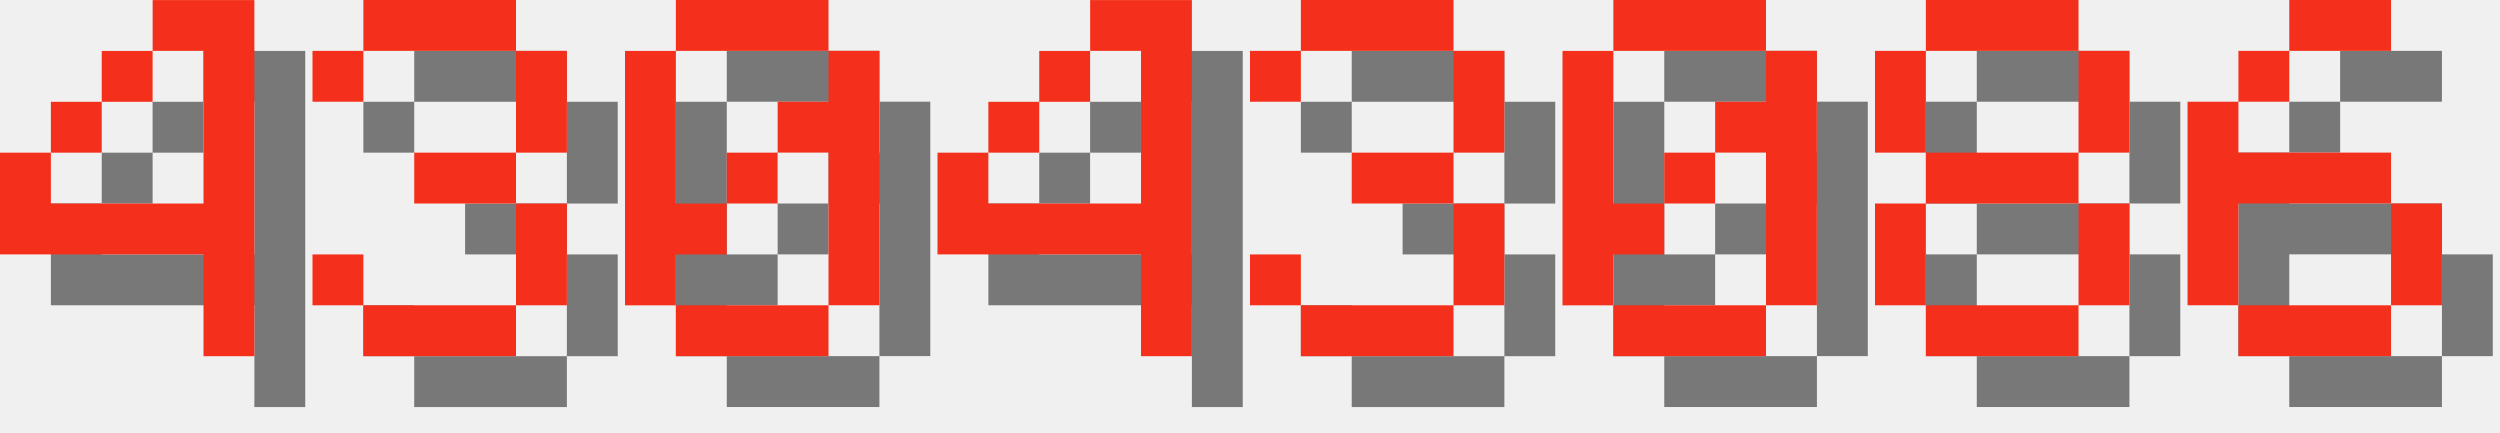
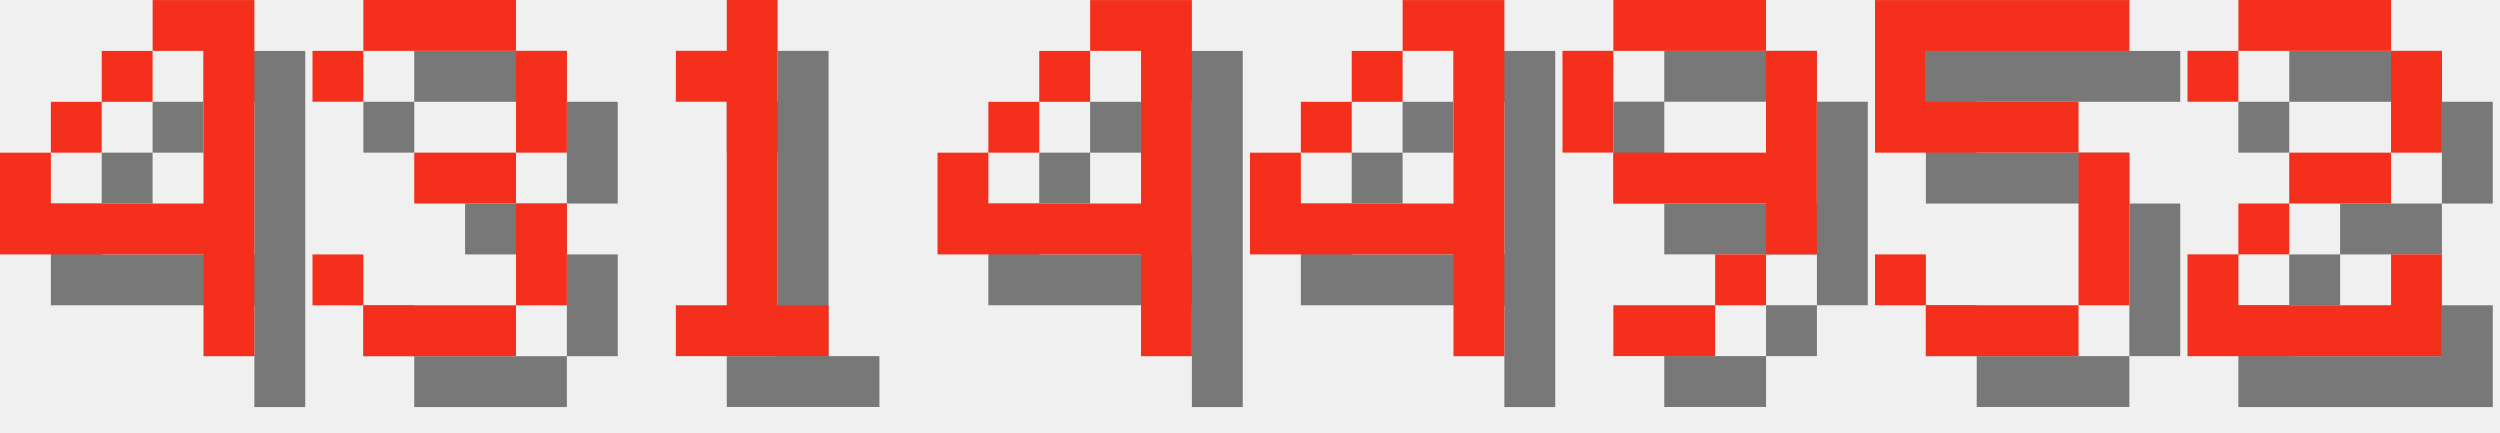
<svg xmlns="http://www.w3.org/2000/svg" version="1.1" width="208.0" height="36">
  <style>
        .text-foreground {
            fill: #F4301C;
        }
        .text-shadow {
            fill: #000000;
            fill-opacity: 0.5;
        }
    </style>
  <g class="digit" id="digit_4" transform="translate(0.0, 0), scale(4)">
    <path id="digit_4_shadow" class="text-shadow" d="m4.233 1.058v1.058h1.058v3.175h-3.175v-1.058h-1.058v2.117h4.233v2.117h1.058v-7.408h-2.117zm-2.117 3.175h1.058v-1.058h-1.058v1.058zm1.058-1.058h1.058v-1.058h-1.058v1.058z" fill-opacity=".5" style="paint-order:stroke fill markers" />
    <path id="digit_4_fg" class="text-foreground" d="m3.175 0v1.058h1.058v3.175h-3.175v-1.058h-1.058v2.117h4.233v2.117h1.058v-7.408h-2.117zm-2.117 3.175h1.058v-1.058h-1.058v1.058zm1.058-1.058h1.058v-1.058h-1.058v1.058z" fill="#fff" style="paint-order:stroke fill markers" />
  </g>
  <g class="digit" id="digit_3" transform="translate(26.0, 0), scale(4)">
    <path id="digit_3_shadow" class="text-shadow" d="m1.058 2.117v1.058h1.058v-1.058h3.175v2.117h-2.117v1.058h2.117v2.117h-3.175v-1.058h-1.058v1.058h1.058v1.058h3.175v-1.058h1.058v-2.117h-1.058v-1.058h1.058v-2.117h-1.058v-1.058h-3.175v1.058h-1.058z" fill-opacity=".5" style="paint-order:stroke fill markers" />
    <path id="digit_3_fg" class="text-foreground" d="m0 1.058v1.058h1.058v-1.058h3.175v2.117h-2.117v1.058h2.117v2.117h-3.175v-1.058h-1.058v1.058h1.058v1.058h3.175v-1.058h1.058v-2.117h-1.058v-1.058h1.058v-2.117h-1.058v-1.058h-3.175v1.058h-1.058z" fill="#fff" style="paint-order:stroke fill markers" />
  </g>
-   <g class="digit" id="digit_0" transform="translate(52.0, 0), scale(4)">
-     <path id="digit_0_shadow" class="text-shadow" d="m2.117 1.058v1.058h3.175v-1.058h-3.175zm3.175 1.058v1.058h-1.058v1.058h1.058v3.175h1.058v-5.292h-1.058zm0 5.292h-3.175v1.058h3.175v-1.058zm-3.175 0v-1.058h1.058v-1.058h-1.058v-3.175h-1.058v5.292h1.058zm1.058-2.117h1.058v-1.058h-1.058v1.058z" fill-opacity=".5" style="paint-order:stroke fill markers" />
-     <path id="digit_0_fg" class="text-foreground" d="m1.058 0v1.058h3.175v-1.058h-3.175zm3.175 1.058v1.058h-1.058v1.058h1.058v3.175h1.058v-5.292h-1.058zm0 5.292h-3.175v1.058h3.175v-1.058zm-3.175 0v-1.058h1.058v-1.058h-1.058v-3.175h-1.058v5.292h1.058zm1.058-2.117h1.058v-1.058h-1.058v1.058z" fill="#fff" style="paint-order:stroke fill markers" />
+   <g class="digit" id="digit_1" transform="translate(52.0, 0), scale(4)">
+     <path id="digit_1_shadow" class="text-shadow" d="m2.117 2.117v1.058h1.058v4.233h-1.058v1.058h3.175v-1.058h-1.058v-6.35h-1.058v1.058h-1.058z" fill-opacity=".5" style="paint-order:stroke fill markers" />
+     <path id="digit_1_fg" class="text-foreground" d="m1.058 1.058v1.058h1.058v4.233h-1.058v1.058h3.175v-1.058h-1.058v-6.35h-1.058v1.058h-1.058z" fill="#fff" style="paint-order:stroke fill markers" />
  </g>
  <g class="digit" id="digit_4" transform="translate(78.0, 0), scale(4)">
    <path id="digit_4_shadow" class="text-shadow" d="m4.233 1.058v1.058h1.058v3.175h-3.175v-1.058h-1.058v2.117h4.233v2.117h1.058v-7.408h-2.117zm-2.117 3.175h1.058v-1.058h-1.058v1.058zm1.058-1.058h1.058v-1.058h-1.058v1.058z" fill-opacity=".5" style="paint-order:stroke fill markers" />
    <path id="digit_4_fg" class="text-foreground" d="m3.175 0v1.058h1.058v3.175h-3.175v-1.058h-1.058v2.117h4.233v2.117h1.058v-7.408h-2.117zm-2.117 3.175h1.058v-1.058h-1.058v1.058zm1.058-1.058h1.058v-1.058h-1.058v1.058z" fill="#fff" style="paint-order:stroke fill markers" />
  </g>
-   <g class="digit" id="digit_3" transform="translate(104.0, 0), scale(4)">
-     <path id="digit_3_shadow" class="text-shadow" d="m1.058 2.117v1.058h1.058v-1.058h3.175v2.117h-2.117v1.058h2.117v2.117h-3.175v-1.058h-1.058v1.058h1.058v1.058h3.175v-1.058h1.058v-2.117h-1.058v-1.058h1.058v-2.117h-1.058v-1.058h-3.175v1.058h-1.058z" fill-opacity=".5" style="paint-order:stroke fill markers" />
-     <path id="digit_3_fg" class="text-foreground" d="m0 1.058v1.058h1.058v-1.058h3.175v2.117h-2.117v1.058h2.117v2.117h-3.175v-1.058h-1.058v1.058h1.058v1.058h3.175v-1.058h1.058v-2.117h-1.058v-1.058h1.058v-2.117h-1.058v-1.058h-3.175v1.058h-1.058z" fill="#fff" style="paint-order:stroke fill markers" />
+   <g class="digit" id="digit_4" transform="translate(104.0, 0), scale(4)">
+     <path id="digit_4_shadow" class="text-shadow" d="m4.233 1.058v1.058h1.058v3.175h-3.175v-1.058h-1.058v2.117h4.233v2.117h1.058v-7.408h-2.117zm-2.117 3.175h1.058v-1.058h-1.058v1.058zm1.058-1.058h1.058v-1.058h-1.058v1.058z" fill-opacity=".5" style="paint-order:stroke fill markers" />
+     <path id="digit_4_fg" class="text-foreground" d="m3.175 0v1.058h1.058v3.175h-3.175v-1.058h-1.058v2.117h4.233v2.117h1.058v-7.408h-2.117zm-2.117 3.175h1.058v-1.058h-1.058v1.058zm1.058-1.058h1.058v-1.058h-1.058v1.058z" fill="#fff" style="paint-order:stroke fill markers" />
  </g>
-   <g class="digit" id="digit_0" transform="translate(130.0, 0), scale(4)">
-     <path id="digit_0_shadow" class="text-shadow" d="m2.117 1.058v1.058h3.175v-1.058h-3.175zm3.175 1.058v1.058h-1.058v1.058h1.058v3.175h1.058v-5.292h-1.058zm0 5.292h-3.175v1.058h3.175v-1.058zm-3.175 0v-1.058h1.058v-1.058h-1.058v-3.175h-1.058v5.292h1.058zm1.058-2.117h1.058v-1.058h-1.058v1.058z" fill-opacity=".5" style="paint-order:stroke fill markers" />
-     <path id="digit_0_fg" class="text-foreground" d="m1.058 0v1.058h3.175v-1.058h-3.175zm3.175 1.058v1.058h-1.058v1.058h1.058v3.175h1.058v-5.292h-1.058zm0 5.292h-3.175v1.058h3.175v-1.058zm-3.175 0v-1.058h1.058v-1.058h-1.058v-3.175h-1.058v5.292h1.058zm1.058-2.117h1.058v-1.058h-1.058v1.058z" fill="#fff" style="paint-order:stroke fill markers" />
+   <g class="digit" id="digit_9" transform="translate(130.0, 0), scale(4)">
+     <path id="digit_9_shadow" class="text-shadow" d="m2.117 1.058v1.058h3.175v-1.058h-3.175zm3.175 1.058v2.117h-3.175v1.058h3.175v1.058h1.058v-4.233h-1.058zm0 4.233h-1.058v1.058h1.058v-1.058zm-1.058 1.058h-2.117v1.058h2.117v-1.058zm-2.117-3.175v-2.117h-1.058v2.117h1.058z" fill-opacity=".5" style="paint-order:stroke fill markers" />
+     <path id="digit_9_fg" class="text-foreground" d="m1.058 0v1.058h3.175v-1.058h-3.175zm3.175 1.058v2.117h-3.175v1.058h3.175v1.058h1.058v-4.233h-1.058zm0 4.233h-1.058v1.058h1.058v-1.058zm-1.058 1.058h-2.117v1.058h2.117v-1.058zm-2.117-3.175v-2.117h-1.058v2.117h1.058z" fill="#fff" style="paint-order:stroke fill markers" />
  </g>
-   <g class="digit" id="digit_8" transform="translate(156.0, 0), scale(4)">
-     <path id="digit_8_shadow" class="text-shadow" d="m2.117 1.058v1.058h3.175v-1.058h-3.175zm3.175 1.058v2.117h1.058v-2.117h-1.058zm0 2.117h-3.175v1.058h3.175v-1.058zm0 1.058v2.117h1.058v-2.117h-1.058zm0 2.117h-3.175v1.058h3.175v-1.058zm-3.175 0v-2.117h-1.058v2.117h1.058zm0-3.175v-2.117h-1.058v2.117h1.058z" fill-opacity=".5" style="paint-order:stroke fill markers" />
-     <path id="digit_8_fg" class="text-foreground" d="m1.058 0v1.058h3.175v-1.058h-3.175zm3.175 1.058v2.117h1.058v-2.117h-1.058zm0 2.117h-3.175v1.058h3.175v-1.058zm0 1.058v2.117h1.058v-2.117h-1.058zm0 2.117h-3.175v1.058h3.175v-1.058zm-3.175 0v-2.117h-1.058v2.117h1.058zm0-3.175v-2.117h-1.058v2.117h1.058z" fill="#fff" style="paint-order:stroke fill markers" />
+   <g class="digit" id="digit_5" transform="translate(156.0, 0), scale(4)">
+     <path id="digit_5_shadow" class="text-shadow" d="m1.058 1.058v3.175h4.233v3.175h-3.175v-1.058h-1.058v1.058h1.058v1.058h3.175v-1.058h1.058v-3.175h-1.058v-1.058h-3.175v-1.058h4.233v-1.058h-5.292z" fill-opacity=".5" style="paint-order:stroke fill markers" />
+     <path id="digit_5_fg" class="text-foreground" d="m0 0v3.175h4.233v3.175h-3.175v-1.058h-1.058v1.058h1.058v1.058h3.175v-1.058h1.058v-3.175h-1.058v-1.058h-3.175v-1.058h4.233v-1.058h-5.292z" fill="#fff" style="paint-order:stroke fill markers" />
  </g>
-   <g class="digit" id="digit_6" transform="translate(182.0, 0), scale(4)">
-     <path id="digit_6_shadow" class="text-shadow" d="m3.175 1.058v1.058h2.117v-1.058h-2.117zm0 1.058h-1.058v1.058h1.058v-1.058zm-1.058 1.058h-1.058v4.233h1.058v-2.117h3.175v-1.058h-3.175v-1.058zm3.175 2.117v2.117h1.058v-2.117h-1.058zm0 2.117h-3.175v1.058h3.175v-1.058z" fill-opacity=".5" style="paint-order:stroke fill markers" />
-     <path id="digit_6_fg" class="text-foreground" d="m2.117 0v1.058h2.117v-1.058h-2.117zm0 1.058h-1.058v1.058h1.058v-1.058zm-1.058 1.058h-1.058v4.233h1.058v-2.117h3.175v-1.058h-3.175v-1.058zm3.175 2.117v2.117h1.058v-2.117h-1.058zm0 2.117h-3.175v1.058h3.175v-1.058z" fill="#fff" style="paint-order:stroke fill markers" />
+   <g class="digit" id="digit_2" transform="translate(182.0, 0), scale(4)">
+     <path id="digit_2_shadow" class="text-shadow" d="m1.058 2.117v1.058h1.058v-1.058h3.175v2.117h-2.117v1.058h-1.058v1.058h-1.058v2.117h5.292v-2.117h-1.058v1.058h-3.175v-1.058h1.058v-1.058h2.117v-1.058h1.058v-2.117h-1.058v-1.058h-3.175v1.058h-1.058z" fill-opacity=".5" style="paint-order:stroke fill markers" />
+     <path id="digit_2_fg" class="text-foreground" d="m0 1.058v1.058h1.058v-1.058h3.175v2.117h-2.117v1.058h-1.058v1.058h-1.058v2.117h5.292v-2.117h-1.058v1.058h-3.175v-1.058h1.058v-1.058h2.117v-1.058h1.058v-2.117h-1.058v-1.058h-3.175v1.058h-1.058z" fill="#fff" style="paint-order:stroke fill markers" />
  </g>
</svg>
